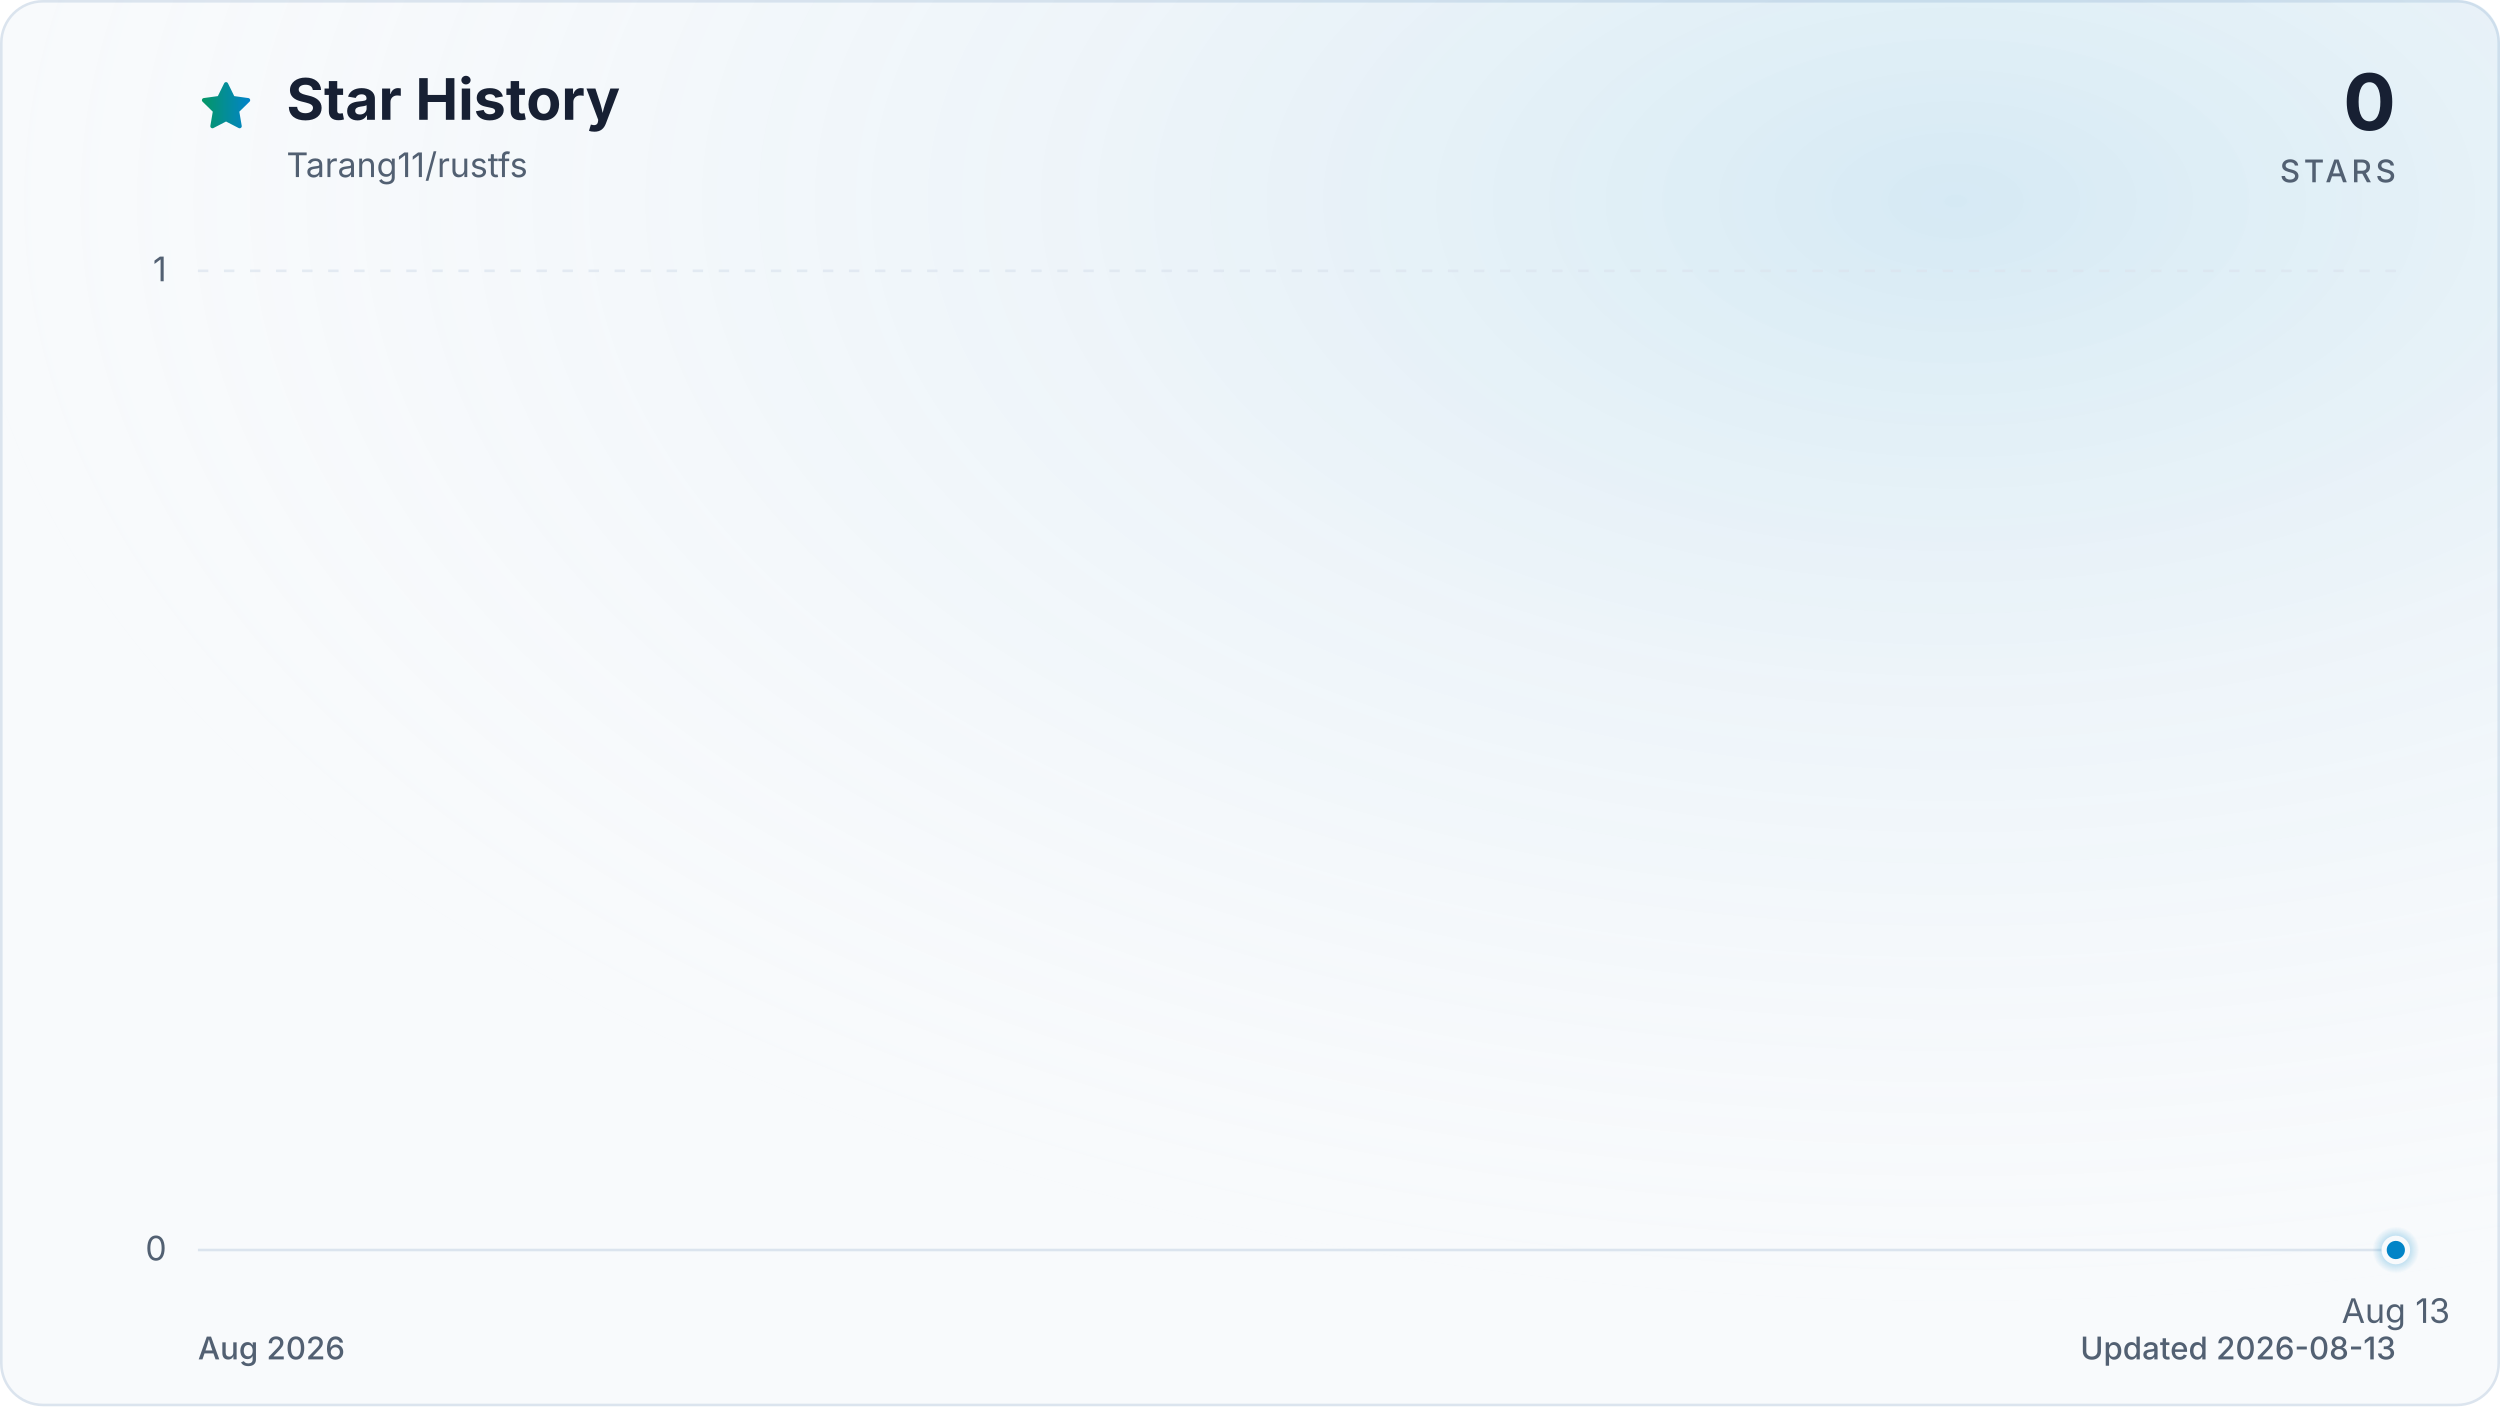
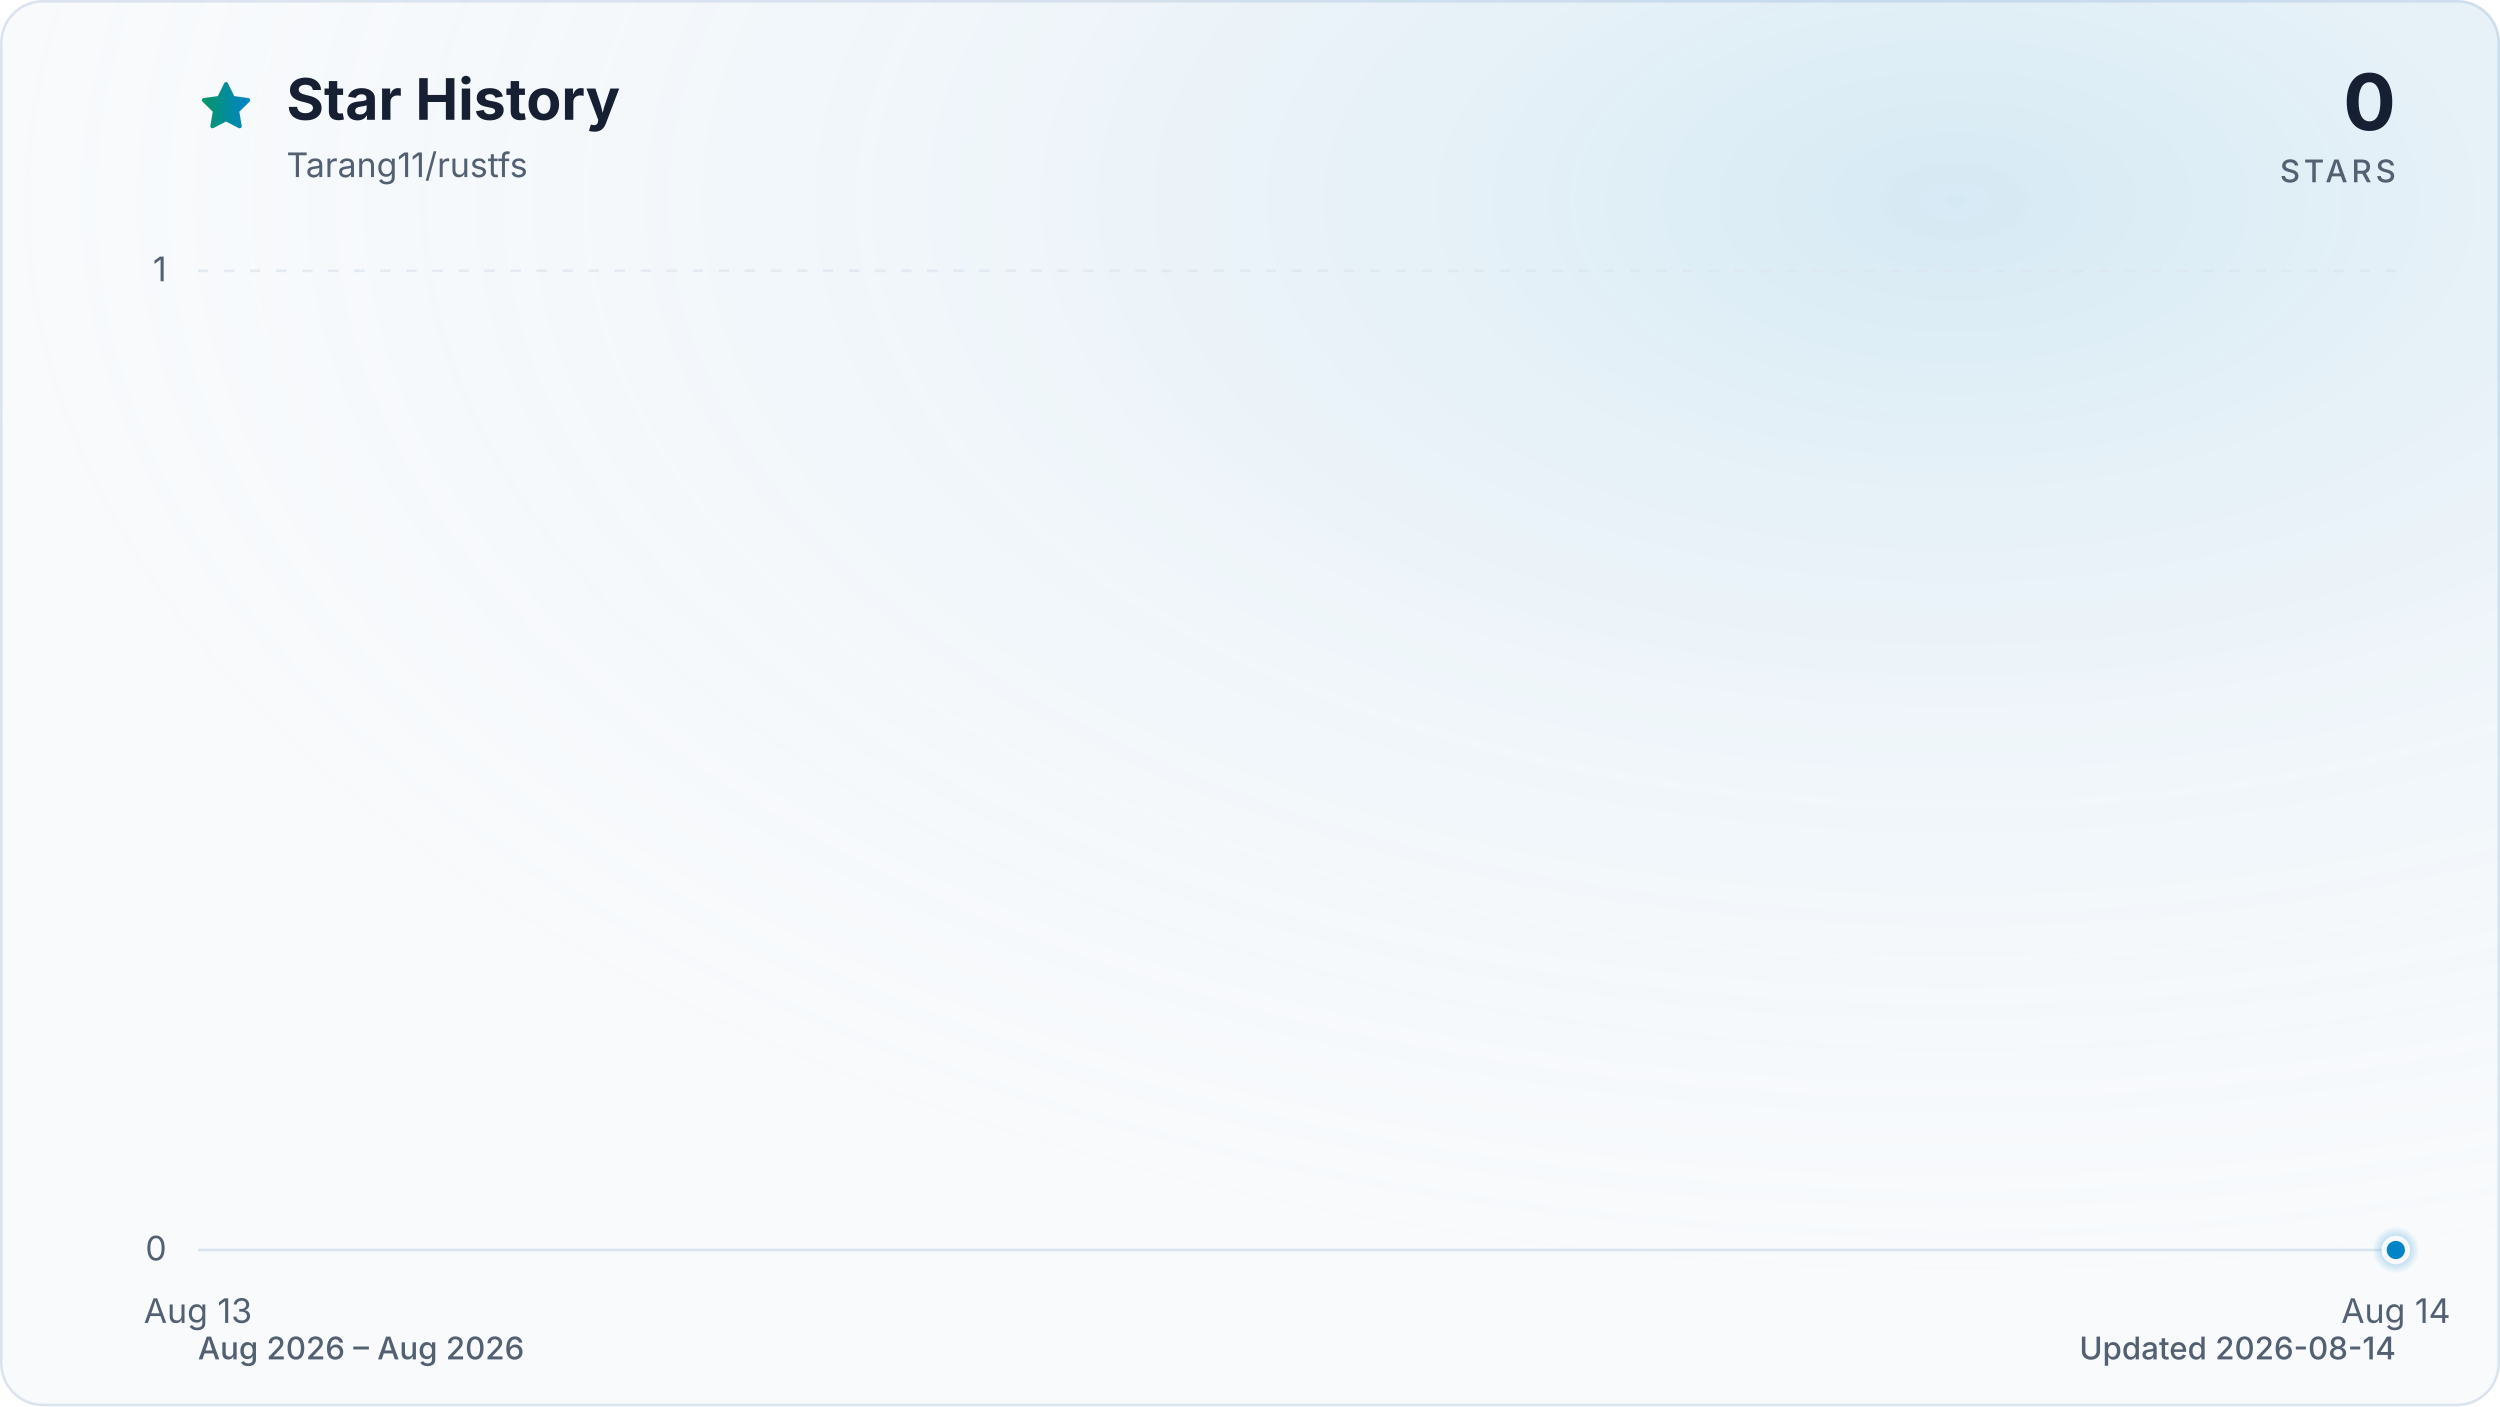
<svg xmlns="http://www.w3.org/2000/svg" viewBox="0 0 960 540" role="img" aria-labelledby="title description" data-style="gradient" data-variant="glow" data-animated="true">
  <defs>
    <linearGradient id="trend" x1="0" y1="0" x2="1" y2="0">
      <stop offset="0%" stop-color="#059669" />
      <stop offset="100%" stop-color="#0284c7" />
    </linearGradient>
    <linearGradient id="area" x1="0" y1="0" x2="0" y2="1">
      <stop offset="0%" stop-color="#059669" stop-opacity="0.30" />
      <stop offset="55%" stop-color="#0284c7" stop-opacity="0.10" />
      <stop offset="100%" stop-color="#0284c7" stop-opacity="0.01" />
    </linearGradient>
    <radialGradient id="marker-halo" cx="50%" cy="50%" r="50%">
      <stop offset="0%" stop-color="#0284c7" stop-opacity="0.55" />
      <stop offset="100%" stop-color="#0284c7" stop-opacity="0" />
    </radialGradient>
    <radialGradient id="surface-glow" cx="78%" cy="14%" r="80%">
      <stop offset="0%" stop-color="#0284c7" stop-opacity="0.14" />
      <stop offset="100%" stop-color="#f8fafc" stop-opacity="0" />
    </radialGradient>
    <filter id="trend-glow" x="-20%" y="-20%" width="140%" height="140%">
      <feGaussianBlur stdDeviation="7" />
    </filter>
  </defs>
  <style>
.trend-enter{transform-box:fill-box;transform-origin:center;animation:trend-enter 520ms cubic-bezier(0.16,1,0.3,1)}
.marker-enter{transform-box:fill-box;transform-origin:center;animation:marker-enter 320ms cubic-bezier(0.16,1,0.3,1) 200ms both}
.marker-pulse{transform-box:fill-box;transform-origin:center;animation:marker-pulse 2.6s ease-out infinite}
@keyframes trend-enter{from{opacity:.35;transform:translateY(10px)}to{opacity:1;transform:translateY(0)}}
@keyframes marker-enter{from{opacity:0;transform:scale(.4)}to{opacity:1;transform:scale(1)}}
@keyframes marker-pulse{0%{opacity:.5;transform:scale(.7)}70%,100%{opacity:0;transform:scale(2.1)}}
@media (prefers-reduced-motion:reduce){.trend-enter,.marker-enter,.marker-pulse{animation:none!important}}
@media (prefers-reduced-motion:reduce){.marker-pulse{opacity:0}}
</style>
  <rect x="0.5" y="0.5" width="959" height="539" fill="#f8fafc" stroke="#dbe4ee" stroke-width="1" rx="16" />
  <rect width="960" height="540" fill="url(#surface-glow)" rx="16" />
  <path d="M12 2.6l2.9 5.9 6.5.9-4.7 4.6 1.1 6.5-5.8-3-5.8 3 1.1-6.5-4.7-4.6 6.5-.9L12 2.6Z" transform="translate(76 30) scale(.9)" fill="url(#trend)" stroke="url(#trend)" stroke-width="1.8" stroke-linejoin="round" aria-hidden="true" />
  <text x="110" y="46" fill="#172033" font-family="ui-sans-serif, system-ui, -apple-system, BlinkMacSystemFont, 'Segoe UI', sans-serif" font-size="22" font-weight="700">Star History</text>
  <text x="110" y="68" fill="#526072" font-family="ui-sans-serif, system-ui, -apple-system, BlinkMacSystemFont, 'Segoe UI', sans-serif" font-size="13">Tarang11/rustfs</text>
  <text x="920" y="50" fill="#172033" font-family="ui-sans-serif, system-ui, -apple-system, BlinkMacSystemFont, 'Segoe UI', sans-serif" font-size="30" font-weight="700" text-anchor="end">0</text>
  <text x="920" y="70" fill="#526072" font-family="ui-sans-serif, system-ui, -apple-system, BlinkMacSystemFont, 'Segoe UI', sans-serif" font-size="12" font-weight="500" letter-spacing="1.5" text-anchor="end">STARS</text>
  <line x1="76" y1="480.0" x2="920" y2="480.0" stroke="#dbe4ee" stroke-width="1" stroke-dasharray="0" opacity="1" />
  <text x="64" y="484.0" fill="#526072" font-family="ui-sans-serif, system-ui, -apple-system, BlinkMacSystemFont, 'Segoe UI', sans-serif" font-size="13" text-anchor="end">0</text>
  <line x1="76" y1="104.0" x2="920" y2="104.0" stroke="#dbe4ee" stroke-width="1" stroke-dasharray="4 6" opacity="0.7" />
  <text x="64" y="108.0" fill="#526072" font-family="ui-sans-serif, system-ui, -apple-system, BlinkMacSystemFont, 'Segoe UI', sans-serif" font-size="13" text-anchor="end">1</text>
-   <text x="920.0" y="508" fill="#526072" font-family="ui-sans-serif, system-ui, -apple-system, BlinkMacSystemFont, 'Segoe UI', sans-serif" font-size="13" text-anchor="middle">Aug 13</text>
+   <text x="76.0" y="508" fill="#526072" font-family="ui-sans-serif, system-ui, -apple-system, BlinkMacSystemFont, 'Segoe UI', sans-serif" font-size="13" text-anchor="middle">Aug 13</text>
+   <text x="920.0" y="508" fill="#526072" font-family="ui-sans-serif, system-ui, -apple-system, BlinkMacSystemFont, 'Segoe UI', sans-serif" font-size="13" text-anchor="middle">Aug 14</text>
  <g class="trend-enter">
-     <path d="M 920.0 480.0 L 920.0 480.0 L 920.0 480.0 Z" fill="url(#area)" />
-     <path d="M 920.0 480.0" fill="none" stroke="url(#trend)" stroke-width="12" stroke-linecap="round" stroke-linejoin="round" opacity="0.16" filter="url(#trend-glow)" />
-     <path d="M 920.0 480.0" fill="none" stroke="url(#trend)" stroke-width="3" stroke-linecap="round" stroke-linejoin="round" />
+     <path d="M 76.0 480.0 L 920.0 480.0 L 920.0 480.0 L 76.0 480.0 Z" fill="url(#area)" />
+     <path d="M 76.0 480.0 L 920.0 480.0" fill="none" stroke="url(#trend)" stroke-width="12" stroke-linecap="round" stroke-linejoin="round" opacity="0.16" filter="url(#trend-glow)" />
+     <path d="M 76.0 480.0 L 920.0 480.0" fill="none" stroke="url(#trend)" stroke-width="3" stroke-linecap="round" stroke-linejoin="round" />
  </g>
  <g class="marker-enter">
    <circle class="marker-pulse" cx="920.0" cy="480.0" r="9" fill="url(#marker-halo)" />
    <circle cx="920.0" cy="480.0" r="4.5" fill="#0284c7" stroke="#f8fafc" stroke-width="2" />
  </g>
-   <text x="76" y="522" fill="#526072" font-family="ui-sans-serif, system-ui, -apple-system, BlinkMacSystemFont, 'Segoe UI', sans-serif" font-size="12" font-weight="500">Aug 2026</text>
-   <text x="920" y="522" fill="#526072" font-family="ui-sans-serif, system-ui, -apple-system, BlinkMacSystemFont, 'Segoe UI', sans-serif" font-size="12" font-weight="500" text-anchor="end">Updated 2026-08-13</text>
+   <text x="76" y="522" fill="#526072" font-family="ui-sans-serif, system-ui, -apple-system, BlinkMacSystemFont, 'Segoe UI', sans-serif" font-size="12" font-weight="500">Aug 2026 – Aug 2026</text>
+   <text x="920" y="522" fill="#526072" font-family="ui-sans-serif, system-ui, -apple-system, BlinkMacSystemFont, 'Segoe UI', sans-serif" font-size="12" font-weight="500" text-anchor="end">Updated 2026-08-14</text>
</svg>
